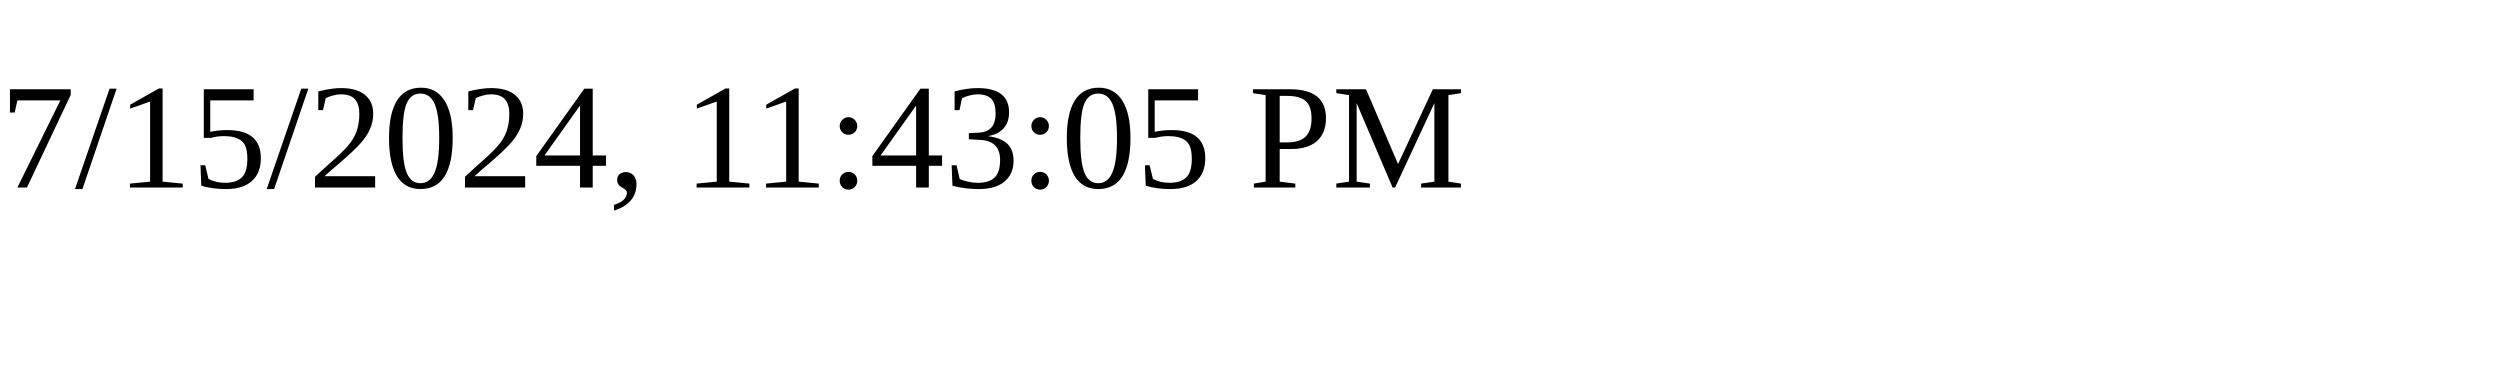
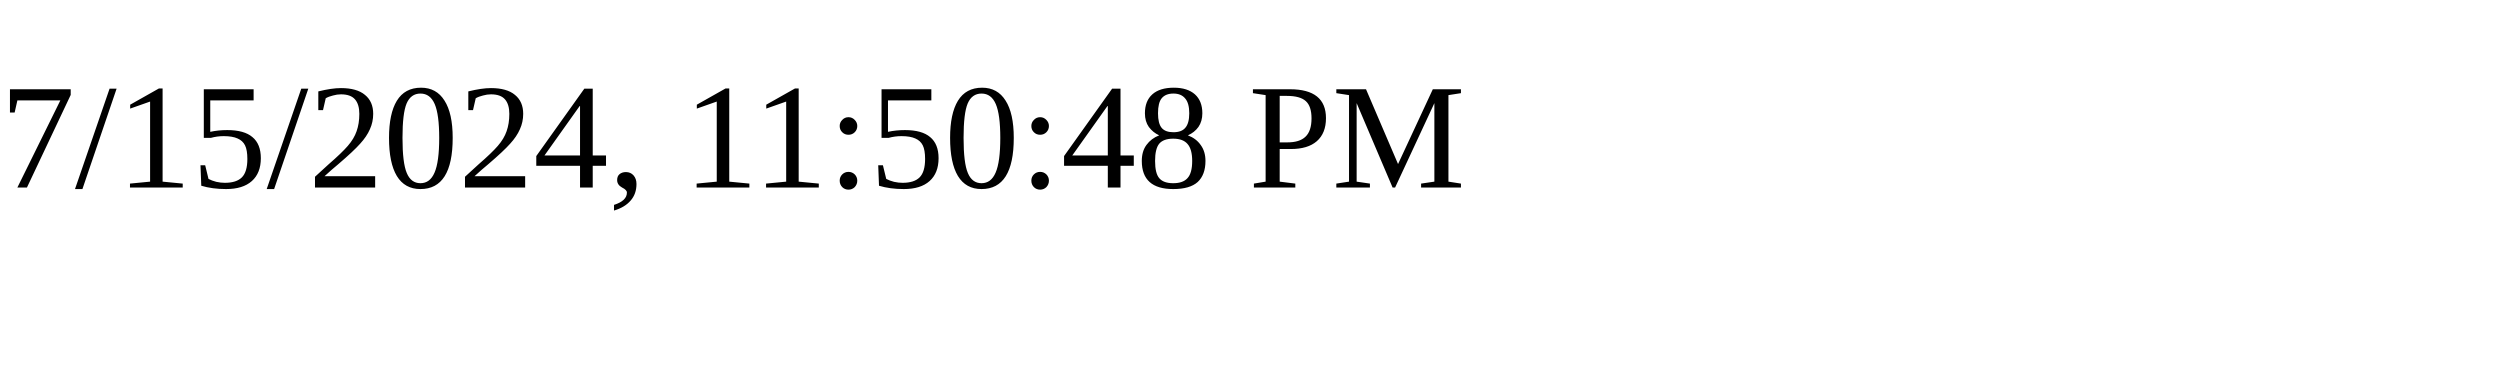
<svg xmlns="http://www.w3.org/2000/svg" height="30" width="200">
-   <text x="0" y="15">7/15/2024, 11:43:05 PM</text>
+   <text x="0" y="15">7/15/2024, 11:50:48 PM</text>
</svg>
